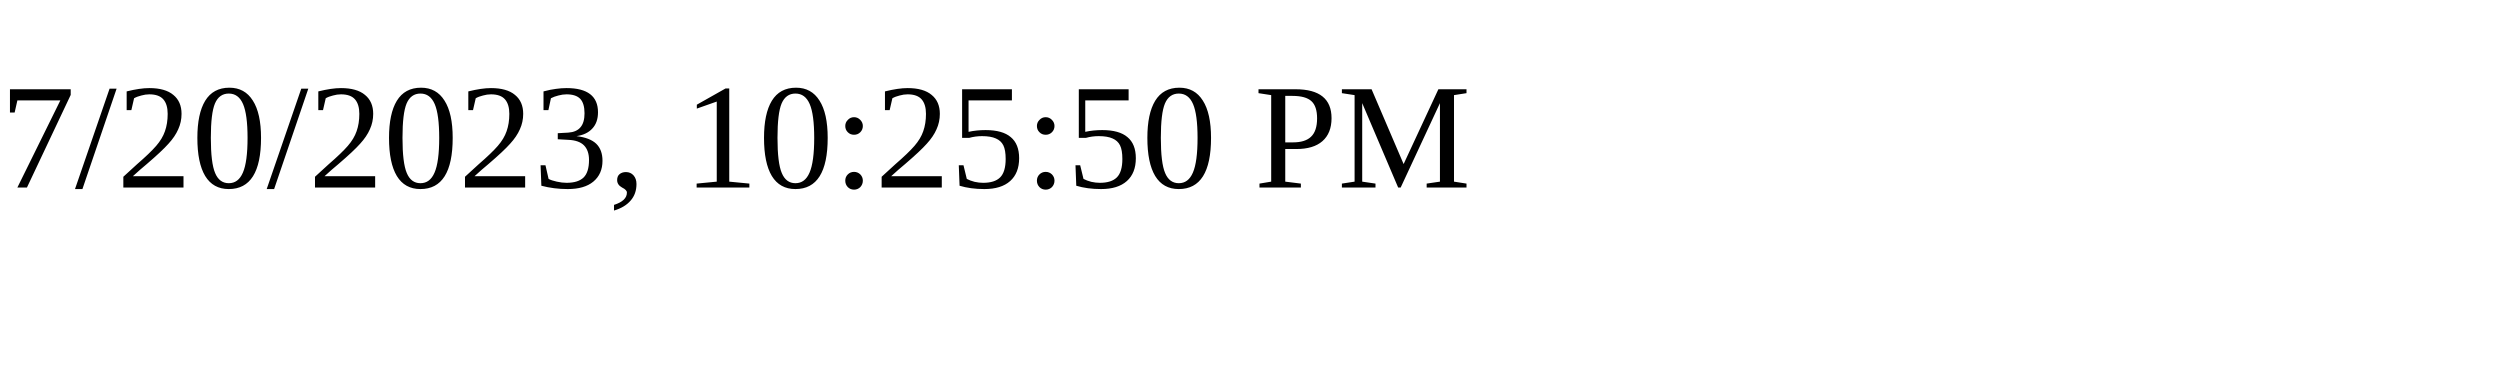
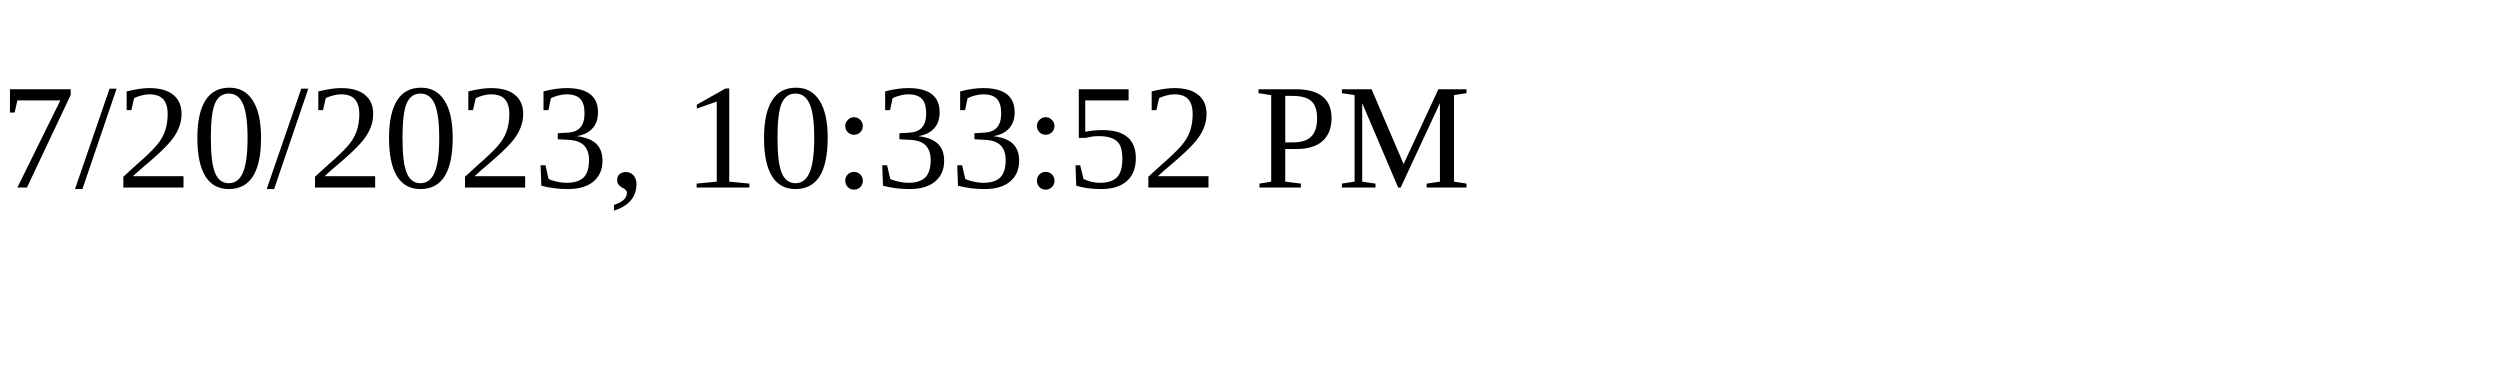
<svg xmlns="http://www.w3.org/2000/svg" height="30" width="200">
-   <text x="0" y="15">7/20/2023, 10:25:50 PM</text>
+   <text x="0" y="15">7/20/2023, 10:33:52 PM</text>
</svg>
